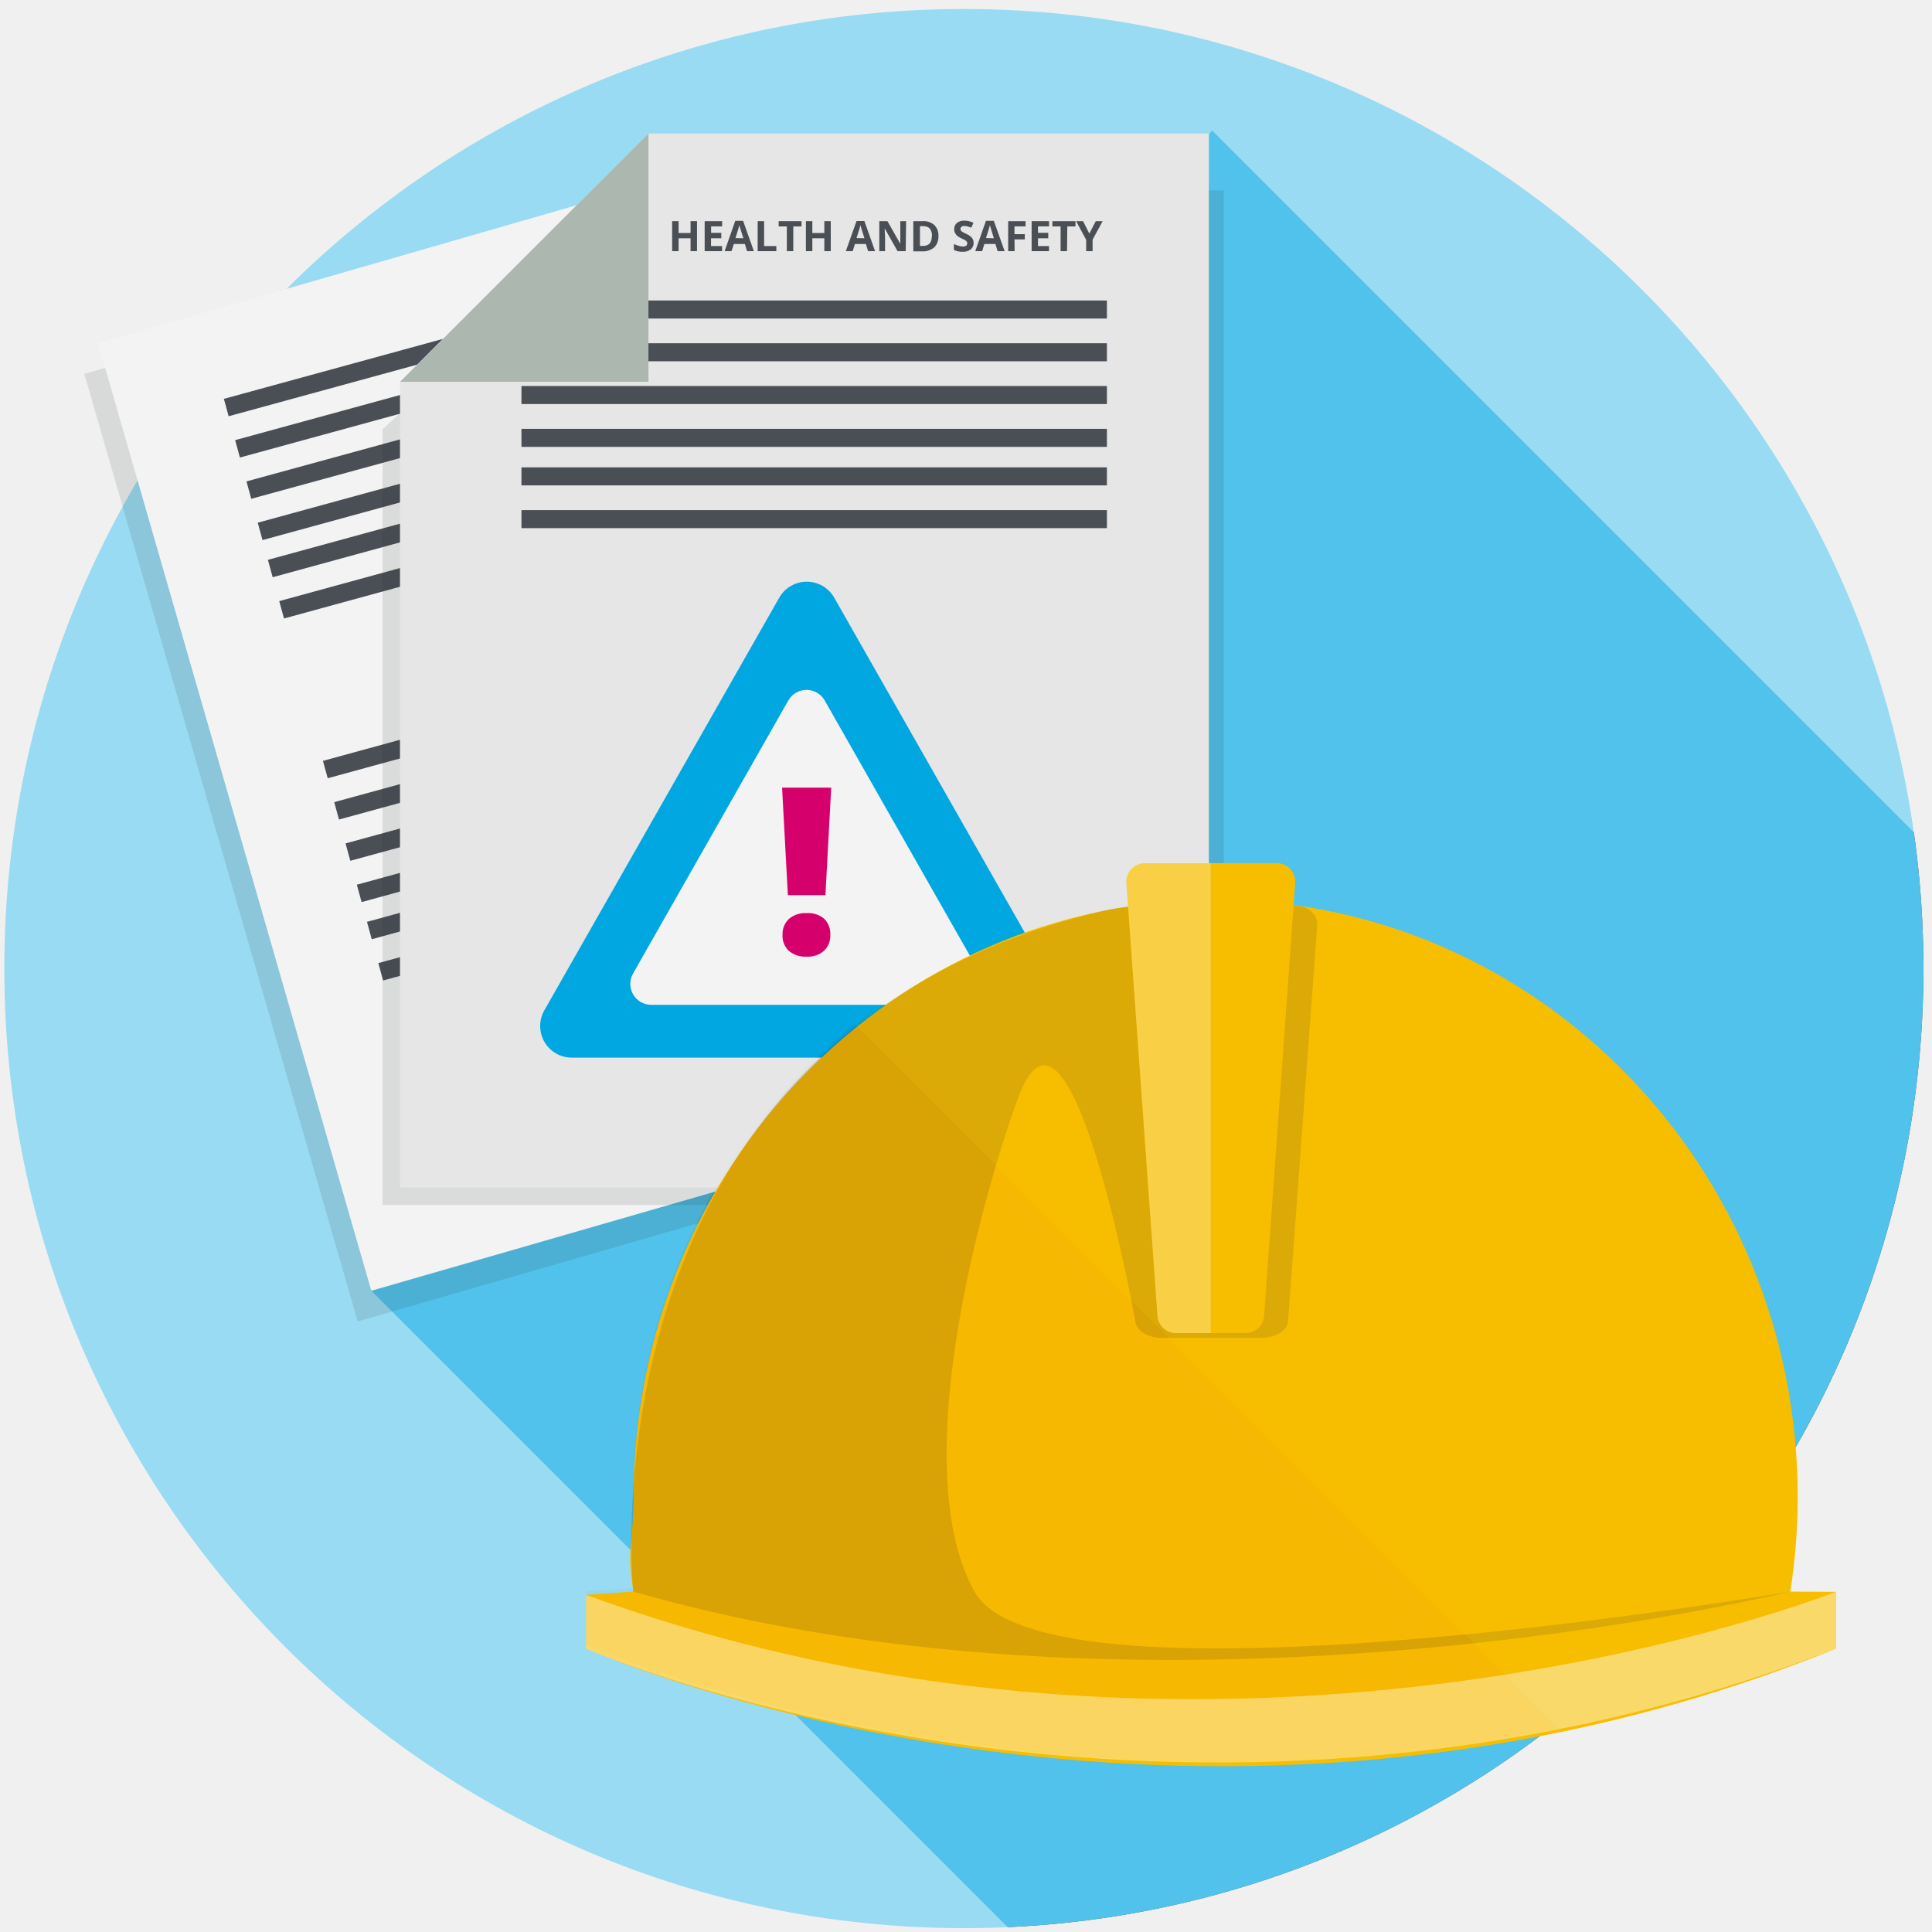
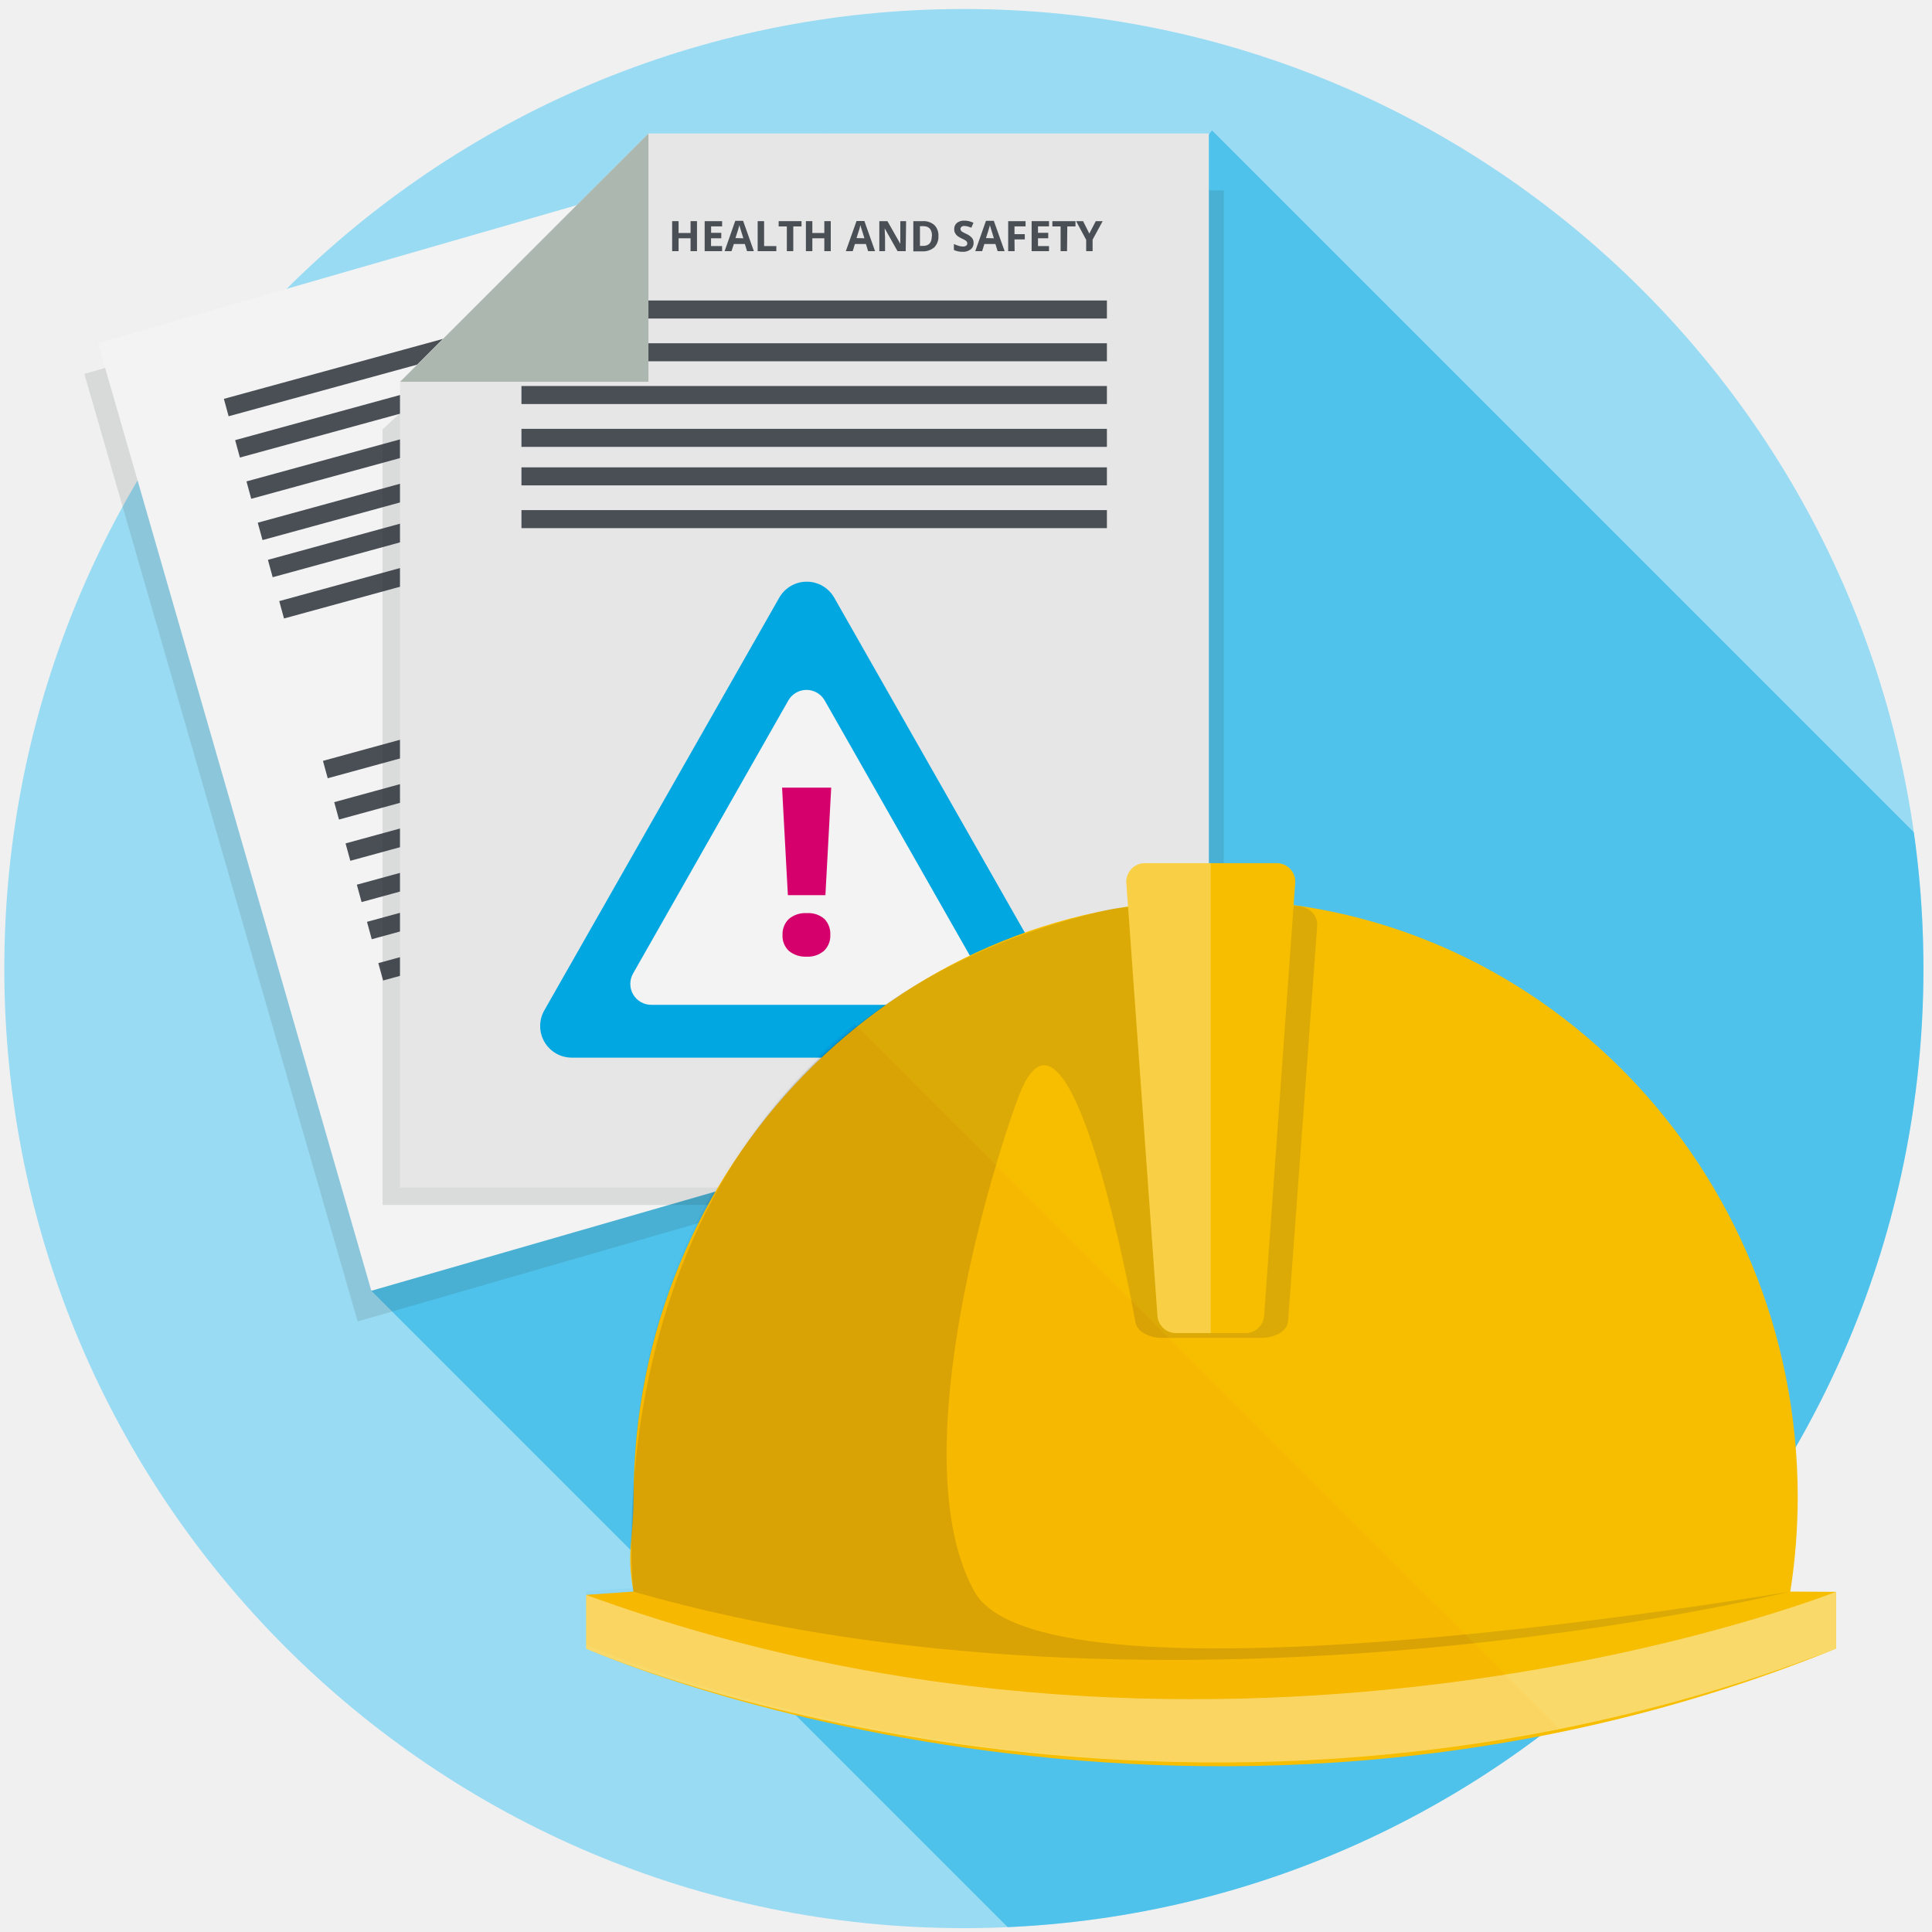
<svg xmlns="http://www.w3.org/2000/svg" viewBox="0 0 300 300">
  <defs>
-     <style>.a{fill:none;}.b{isolation:isolate;}.c{fill:#99dbf3;}.d{clip-path:url(#a);}.e,.f,.o,.q{fill:#25282b;}.e,.q{mix-blend-mode:overlay;}.f{opacity:0.12;}.g{fill:#f3f3f3;}.h{fill:#4a4f55;}.i{fill:#e6e6e6;}.j{fill:#00a7e1;}.k{fill:#d6006d;}.l{fill:#abb7af;}.m{fill:#f7be00;}.n,.p{fill:#fff;mix-blend-mode:lighten;}.n{opacity:0.42;}.o{opacity:0.13;}.p{opacity:0.27;}.q{opacity:0.14;}</style>
+     <style>.a{fill:none;}.b{isolation:isolate;}.c{fill:#99dbf3;}.d{clip-path:url(#a);}.e,.j{fill:#00a7e1;}.e{opacity:0.49;}.f,.o,.q{fill:#25282b;}.f{opacity:0.12;}.g{fill:#f3f3f3;}.h{fill:#4a4f55;}.i{fill:#e6e6e6;}.k{fill:#d6006d;}.l{fill:#abb7af;}.m{fill:#f7be00;}.n,.p{fill:#fff;mix-blend-mode:lighten;}.n{opacity:0.42;}.o{opacity:0.13;}.p{opacity:0.27;}.q{opacity:0.14;mix-blend-mode:overlay;}</style>
    <clipPath id="a">
      <circle class="a" cx="149.67" cy="150.4" r="149" />
    </clipPath>
  </defs>
  <g class="b">
    <rect class="a" x="-0.33" y="0.4" width="300" height="300" />
    <circle class="c" cx="149.67" cy="150.4" r="149" />
    <g class="d">
      <path class="e" d="M57.66,200.43,174.23,317H336.6V168.65L188.2,20.25S54.44,197.22,57.66,200.43Z" />
    </g>
    <polygon class="f" points="13.1 58.06 126.01 25.49 158.45 137.97 133.77 182.62 55.54 205.19 13.1 58.06" />
    <polygon class="g" points="15.22 53.3 128.13 20.73 160.57 133.22 135.89 177.87 57.66 200.43 15.22 53.3" />
    <rect class="h" x="33.68" y="51.08" width="81.8" height="2.8" transform="translate(-11.21 21.56) rotate(-15.31)" />
    <rect class="h" x="35.43" y="57.49" width="81.8" height="2.8" transform="translate(-12.84 22.25) rotate(-15.31)" />
    <rect class="h" x="37.19" y="63.9" width="81.8" height="2.8" transform="translate(-14.47 22.94) rotate(-15.31)" />
    <rect class="h" x="38.94" y="70.31" width="81.8" height="2.8" transform="translate(-16.1 23.63) rotate(-15.31)" />
    <rect class="h" x="40.52" y="76.08" width="81.8" height="2.8" transform="translate(-17.57 24.25) rotate(-15.31)" />
    <rect class="h" x="42.28" y="82.49" width="81.8" height="2.8" transform="translate(-19.2 24.94) rotate(-15.31)" />
    <rect class="h" x="49.07" y="107.29" width="81.8" height="2.8" transform="translate(-25.51 27.62) rotate(-15.31)" />
    <rect class="h" x="50.82" y="113.7" width="81.8" height="2.8" transform="translate(-27.14 28.31) rotate(-15.31)" />
    <rect class="h" x="52.58" y="120.11" width="81.8" height="2.8" transform="translate(-28.77 29) rotate(-15.31)" />
    <rect class="h" x="54.33" y="126.52" width="81.8" height="2.8" transform="translate(-30.4 29.69) rotate(-15.31)" />
    <rect class="h" x="55.91" y="132.29" width="81.8" height="2.8" transform="translate(-31.87 30.31) rotate(-15.31)" />
    <rect class="h" x="57.67" y="138.7" width="81.8" height="2.8" transform="translate(-33.5 31) rotate(-15.31)" />
    <polygon class="f" points="190.03 187.1 59.41 187.1 59.41 66.66 99.53 29.56 190.03 29.56 190.03 187.1" />
    <polygon class="i" points="187.71 184.4 62.11 184.4 62.11 59.28 100.69 20.73 187.71 20.73 187.71 184.4" />
    <path class="j" d="M84.52,156.89,121,92.81a4.91,4.91,0,0,1,8.54,0L166,156.89a4.91,4.91,0,0,1-4.27,7.34H88.79A4.91,4.91,0,0,1,84.52,156.89Z" />
    <path class="g" d="M98.3,151.17l24.11-42.4a3.25,3.25,0,0,1,5.65,0l24.12,42.4a3.25,3.25,0,0,1-2.83,4.86H101.12A3.25,3.25,0,0,1,98.3,151.17Z" />
    <path class="k" d="M128.17,139h-5.83l-.9-16.7h7.63Zm-6.66,6.18a3.24,3.24,0,0,1,1-2.5,3.92,3.92,0,0,1,2.77-.89,3.77,3.77,0,0,1,2.72.89,3.3,3.3,0,0,1,.93,2.5,3.22,3.22,0,0,1-1,2.48,3.83,3.83,0,0,1-2.69.89,4,4,0,0,1-2.74-.89A3.17,3.17,0,0,1,121.51,145.16Z" />
    <rect class="h" x="80.97" y="46.66" width="90.91" height="2.8" />
    <rect class="h" x="80.97" y="53.3" width="90.91" height="2.8" />
    <rect class="h" x="80.97" y="59.94" width="90.91" height="2.8" />
    <rect class="h" x="80.97" y="66.59" width="90.91" height="2.8" />
    <rect class="h" x="80.97" y="72.57" width="90.91" height="2.8" />
    <rect class="h" x="80.97" y="79.21" width="90.91" height="2.8" />
    <path class="h" d="M108.23,39h-1V37h-1.86v2h-1V34.34h1v1.84h1.86V34.34h1Z" />
    <path class="h" d="M112.13,39h-2.71V34.34h2.71v.81h-1.71v1H112V37h-1.59v1.21h1.71Z" />
    <path class="h" d="M116,39l-.34-1.11h-1.71L113.59,39h-1.07l1.65-4.71h1.22L117.06,39Zm-.57-2-.54-1.72c0-.13-.06-.24-.08-.31-.07.27-.27,1-.61,2Z" />
    <path class="h" d="M117.65,39V34.34h1v3.87h1.9V39Z" />
    <path class="h" d="M123.18,39h-1V35.16h-1.27v-.82h3.55v.82h-1.28Z" />
    <path class="h" d="M129,39h-1V37h-1.86v2h-1V34.34h1v1.84H128V34.34h1Z" />
    <path class="h" d="M134.8,39l-.34-1.11h-1.71L132.41,39h-1.07L133,34.32h1.22L135.88,39Zm-.57-2-.54-1.72c0-.13-.06-.24-.08-.31-.07.27-.27,1-.61,2Z" />
    <path class="h" d="M140.64,39h-1.27l-2-3.55h0c0,.63.06,1.08.06,1.34V39h-.89V34.34h1.26l2,3.52h0c0-.62,0-1,0-1.3V34.34h.9Z" />
    <path class="h" d="M145.72,36.64a2.32,2.32,0,0,1-.66,1.78,2.71,2.71,0,0,1-1.91.61h-1.33V34.34h1.48a2.49,2.49,0,0,1,1.78.6A2.22,2.22,0,0,1,145.72,36.64Zm-1,0c0-1-.45-1.52-1.34-1.52h-.53v3.06h.43C144.21,38.21,144.69,37.7,144.69,36.67Z" />
    <path class="h" d="M151.18,37.73a1.2,1.2,0,0,1-.46,1,1.94,1.94,0,0,1-1.27.37,3.07,3.07,0,0,1-1.33-.28v-.93a5.57,5.57,0,0,0,.8.3,2.3,2.3,0,0,0,.6.09.91.91,0,0,0,.51-.13.44.44,0,0,0,.17-.37.38.38,0,0,0-.08-.25.89.89,0,0,0-.22-.21,6.16,6.16,0,0,0-.61-.31,3.44,3.44,0,0,1-.65-.39,1.45,1.45,0,0,1-.34-.44,1.14,1.14,0,0,1-.13-.57,1.23,1.23,0,0,1,.42-1,1.79,1.79,0,0,1,1.17-.35,3.13,3.13,0,0,1,.7.08,5,5,0,0,1,.7.25l-.33.77a4.53,4.53,0,0,0-.62-.21,2,2,0,0,0-.48-.06.61.61,0,0,0-.43.13.41.41,0,0,0-.16.34.35.35,0,0,0,.07.23.57.57,0,0,0,.19.19,6.85,6.85,0,0,0,.63.33,2.48,2.48,0,0,1,.9.63A1.2,1.2,0,0,1,151.18,37.73Z" />
    <path class="h" d="M154.91,39l-.34-1.11h-1.72L152.51,39h-1.07l1.66-4.71h1.22L156,39Zm-.58-2c-.32-1-.49-1.59-.53-1.72l-.09-.31c-.07.27-.27,1-.61,2Z" />
    <path class="h" d="M157.55,39h-1V34.34h2.7v.81h-1.72v1.21h1.6v.82h-1.6Z" />
    <path class="h" d="M162.89,39h-2.7V34.34h2.7v.81h-1.71v1h1.59V37h-1.59v1.21h1.71Z" />
    <path class="h" d="M165.69,39h-1V35.16h-1.28v-.82H167v.82h-1.27Z" />
    <path class="h" d="M169.15,36.27l1-1.93h1.07l-1.56,2.87V39h-1V37.24l-1.56-2.9h1.08Z" />
    <polygon class="l" points="100.69 59.28 62.14 59.28 100.69 20.73 100.69 59.28" />
    <path class="m" d="M278,247.14a95.32,95.32,0,0,0,1.15-14.63c0-51.25-40.47-92.8-90.38-92.8s-90.39,41.55-90.39,92.8c0,6.25-1.15,8.72,0,14.63l-7.36.51V256s92.67,41.09,194.08,0v-8.82Z" />
    <path class="n" d="M91,247.65V256s91.36,39.77,194.08,0v-8.82S191.51,284.37,91,247.65Z" />
    <path class="o" d="M151.31,247.14c-11.05-19.86,2-63.75,6.78-76.65,8.07-22,18.2,34.69,18.2,34.69a2.49,2.49,0,0,0,1.24,1.78h0a5.31,5.31,0,0,0,2.86.78h15.52c2.16,0,4-1.12,4.1-2.57l4.52-61.33c.17-1.61-1.13-3.19-3.52-3.19l-25.71.2a19.43,19.43,0,0,0-3.82.54C89.34,160.71,98.33,247.14,98.33,247.14c83.12,23.87,179.62,0,179.62,0S162.36,267,151.31,247.14Z" />
    <path class="m" d="M174.9,137.08l4.83,67.22A2.88,2.88,0,0,0,182.6,207h10.83a2.88,2.88,0,0,0,2.86-2.67l4.83-67.22a2.87,2.87,0,0,0-2.86-3.08h-20.5A2.88,2.88,0,0,0,174.9,137.08Z" />
    <path class="p" d="M177.76,134a2.88,2.88,0,0,0-2.86,3.08l4.83,67.22A2.88,2.88,0,0,0,182.6,207H188V134Z" />
    <path class="q" d="M116.39,176.27a93.89,93.89,0,0,0-18,53.9c-.2,2.69-.29,5.13-.32,7.26a28.9,28.9,0,0,0,.27,9.13l-7.36.52v8.3s67.94,30.12,151.13,13L132.71,159A83.76,83.76,0,0,0,116.39,176.27Z" />
  </g>
</svg>
